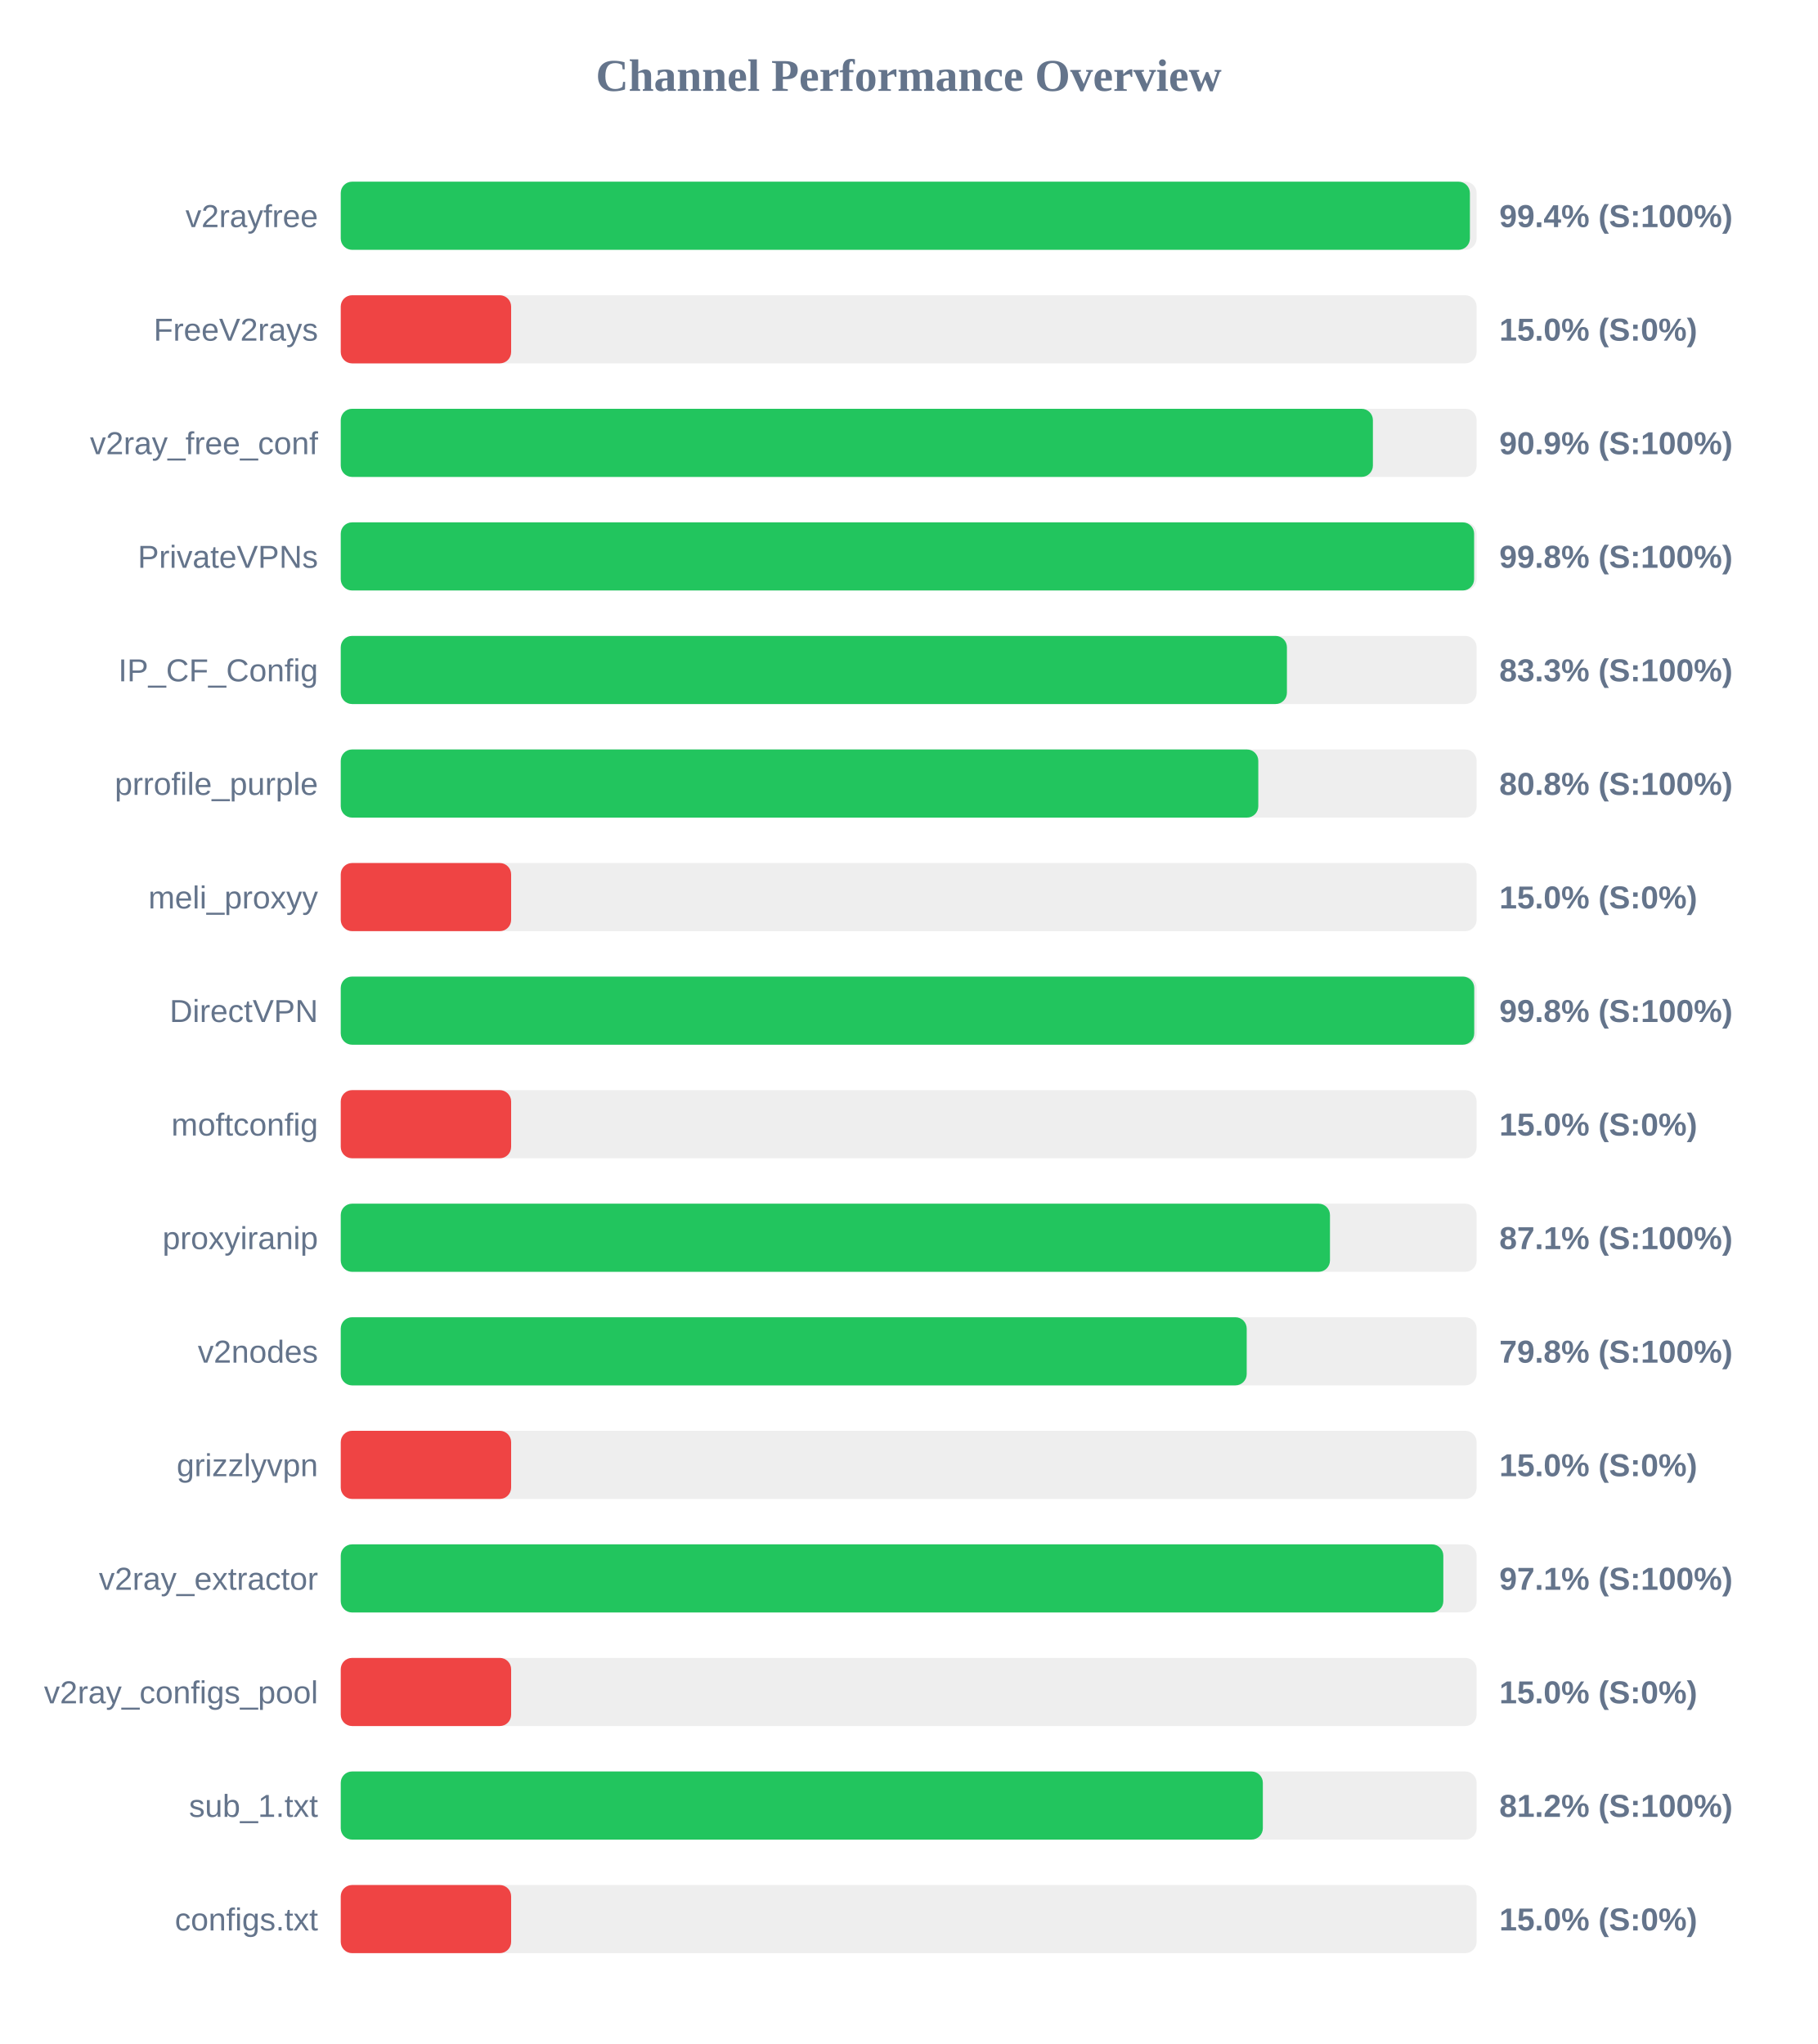
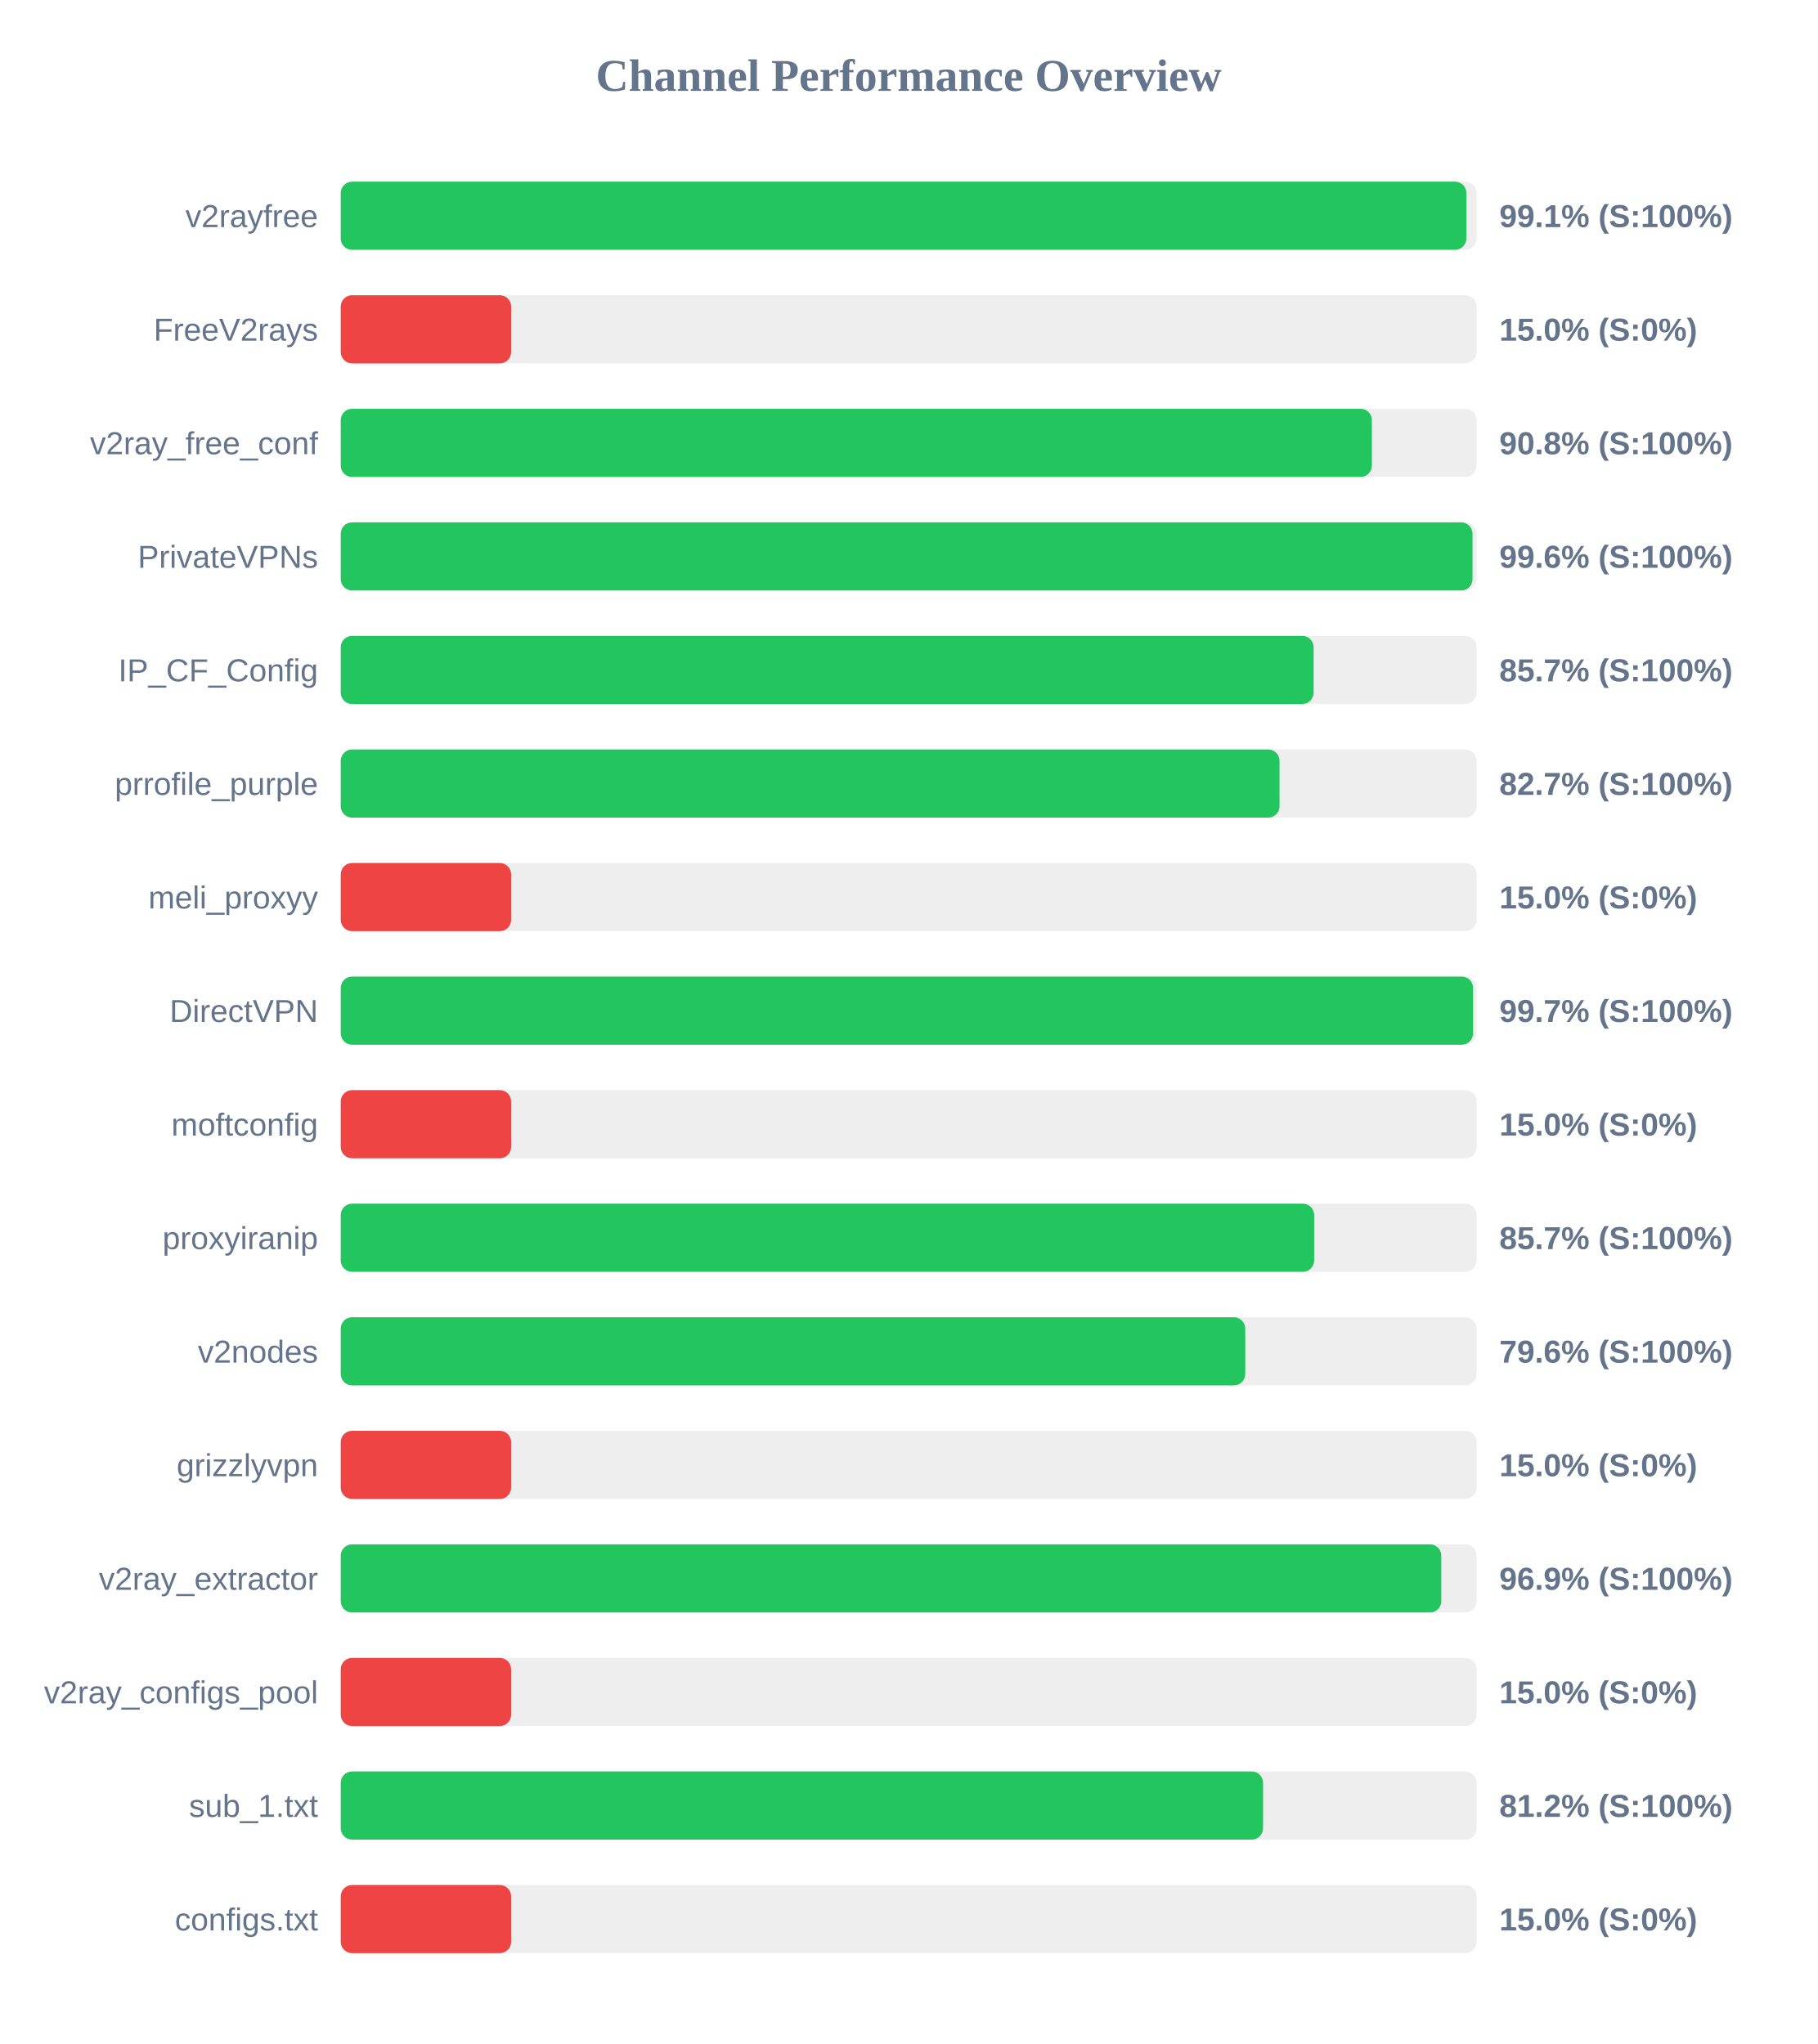
<svg xmlns="http://www.w3.org/2000/svg" width="800" height="900" version="1.1">
  <style>
        .row { font: 14px Arial; fill: #64748b; }
        .score { font: bold 14px Arial; fill: #64748b; }
    </style>
  <text x="400" y="40" text-anchor="middle" font-size="20px" font-weight="bold" fill="#64748b">Channel Performance Overview</text>
  <rect x="150" y="80" width="500" height="30" fill="#eee" rx="5" />
-   <rect x="150" y="80" width="497.05" height="30" fill="#22c55e" rx="5" />
+   <rect x="150" y="80" width="495.5" height="30" fill="#22c55e" rx="5" />
  <text x="140" y="100" text-anchor="end" class="row">v2rayfree</text>
-   <text x="660" y="100" text-anchor="start" class="score">99.4% (S:100%)</text>
+   <text x="660" y="100" text-anchor="start" class="score">99.1% (S:100%)</text>
  <rect x="150" y="130" width="500" height="30" fill="#eee" rx="5" />
  <rect x="150" y="130" width="75.0" height="30" fill="#ef4444" rx="5" />
  <text x="140" y="150" text-anchor="end" class="row">FreeV2rays</text>
  <text x="660" y="150" text-anchor="start" class="score">15.0% (S:0%)</text>
  <rect x="150" y="180" width="500" height="30" fill="#eee" rx="5" />
-   <rect x="150" y="180" width="454.35" height="30" fill="#22c55e" rx="5" />
+   <rect x="150" y="180" width="453.9" height="30" fill="#22c55e" rx="5" />
  <text x="140" y="200" text-anchor="end" class="row">v2ray_free_conf</text>
-   <text x="660" y="200" text-anchor="start" class="score">90.9% (S:100%)</text>
+   <text x="660" y="200" text-anchor="start" class="score">90.8% (S:100%)</text>
  <rect x="150" y="230" width="500" height="30" fill="#eee" rx="5" />
-   <rect x="150" y="230" width="498.9" height="30" fill="#22c55e" rx="5" />
+   <rect x="150" y="230" width="498.2" height="30" fill="#22c55e" rx="5" />
  <text x="140" y="250" text-anchor="end" class="row">PrivateVPNs</text>
-   <text x="660" y="250" text-anchor="start" class="score">99.8% (S:100%)</text>
+   <text x="660" y="250" text-anchor="start" class="score">99.6% (S:100%)</text>
  <rect x="150" y="280" width="500" height="30" fill="#eee" rx="5" />
-   <rect x="150" y="280" width="416.5" height="30" fill="#22c55e" rx="5" />
+   <rect x="150" y="280" width="428.25" height="30" fill="#22c55e" rx="5" />
  <text x="140" y="300" text-anchor="end" class="row">IP_CF_Config</text>
-   <text x="660" y="300" text-anchor="start" class="score">83.3% (S:100%)</text>
+   <text x="660" y="300" text-anchor="start" class="score">85.7% (S:100%)</text>
  <rect x="150" y="330" width="500" height="30" fill="#eee" rx="5" />
-   <rect x="150" y="330" width="403.9" height="30" fill="#22c55e" rx="5" />
+   <rect x="150" y="330" width="413.25" height="30" fill="#22c55e" rx="5" />
  <text x="140" y="350" text-anchor="end" class="row">prrofile_purple</text>
-   <text x="660" y="350" text-anchor="start" class="score">80.8% (S:100%)</text>
+   <text x="660" y="350" text-anchor="start" class="score">82.7% (S:100%)</text>
  <rect x="150" y="380" width="500" height="30" fill="#eee" rx="5" />
  <rect x="150" y="380" width="75.0" height="30" fill="#ef4444" rx="5" />
  <text x="140" y="400" text-anchor="end" class="row">meli_proxyy</text>
  <text x="660" y="400" text-anchor="start" class="score">15.0% (S:0%)</text>
  <rect x="150" y="430" width="500" height="30" fill="#eee" rx="5" />
-   <rect x="150" y="430" width="498.95" height="30" fill="#22c55e" rx="5" />
+   <rect x="150" y="430" width="498.45" height="30" fill="#22c55e" rx="5" />
  <text x="140" y="450" text-anchor="end" class="row">DirectVPN</text>
-   <text x="660" y="450" text-anchor="start" class="score">99.8% (S:100%)</text>
+   <text x="660" y="450" text-anchor="start" class="score">99.7% (S:100%)</text>
  <rect x="150" y="480" width="500" height="30" fill="#eee" rx="5" />
  <rect x="150" y="480" width="75.0" height="30" fill="#ef4444" rx="5" />
  <text x="140" y="500" text-anchor="end" class="row">moftconfig</text>
  <text x="660" y="500" text-anchor="start" class="score">15.0% (S:0%)</text>
  <rect x="150" y="530" width="500" height="30" fill="#eee" rx="5" />
-   <rect x="150" y="530" width="435.45" height="30" fill="#22c55e" rx="5" />
+   <rect x="150" y="530" width="428.5" height="30" fill="#22c55e" rx="5" />
  <text x="140" y="550" text-anchor="end" class="row">proxyiranip</text>
-   <text x="660" y="550" text-anchor="start" class="score">87.1% (S:100%)</text>
+   <text x="660" y="550" text-anchor="start" class="score">85.7% (S:100%)</text>
  <rect x="150" y="580" width="500" height="30" fill="#eee" rx="5" />
-   <rect x="150" y="580" width="398.8" height="30" fill="#22c55e" rx="5" />
+   <rect x="150" y="580" width="398.15" height="30" fill="#22c55e" rx="5" />
  <text x="140" y="600" text-anchor="end" class="row">v2nodes</text>
-   <text x="660" y="600" text-anchor="start" class="score">79.8% (S:100%)</text>
+   <text x="660" y="600" text-anchor="start" class="score">79.6% (S:100%)</text>
  <rect x="150" y="630" width="500" height="30" fill="#eee" rx="5" />
  <rect x="150" y="630" width="75.0" height="30" fill="#ef4444" rx="5" />
  <text x="140" y="650" text-anchor="end" class="row">grizzlyvpn</text>
  <text x="660" y="650" text-anchor="start" class="score">15.0% (S:0%)</text>
  <rect x="150" y="680" width="500" height="30" fill="#eee" rx="5" />
-   <rect x="150" y="680" width="485.35" height="30" fill="#22c55e" rx="5" />
+   <rect x="150" y="680" width="484.45" height="30" fill="#22c55e" rx="5" />
  <text x="140" y="700" text-anchor="end" class="row">v2ray_extractor</text>
-   <text x="660" y="700" text-anchor="start" class="score">97.1% (S:100%)</text>
+   <text x="660" y="700" text-anchor="start" class="score">96.9% (S:100%)</text>
  <rect x="150" y="730" width="500" height="30" fill="#eee" rx="5" />
  <rect x="150" y="730" width="75.0" height="30" fill="#ef4444" rx="5" />
  <text x="140" y="750" text-anchor="end" class="row">v2ray_configs_pool</text>
  <text x="660" y="750" text-anchor="start" class="score">15.0% (S:0%)</text>
  <rect x="150" y="780" width="500" height="30" fill="#eee" rx="5" />
-   <rect x="150" y="780" width="405.9" height="30" fill="#22c55e" rx="5" />
+   <rect x="150" y="780" width="406.0" height="30" fill="#22c55e" rx="5" />
  <text x="140" y="800" text-anchor="end" class="row">sub_1.txt</text>
  <text x="660" y="800" text-anchor="start" class="score">81.2% (S:100%)</text>
  <rect x="150" y="830" width="500" height="30" fill="#eee" rx="5" />
  <rect x="150" y="830" width="75.0" height="30" fill="#ef4444" rx="5" />
  <text x="140" y="850" text-anchor="end" class="row">configs.txt</text>
  <text x="660" y="850" text-anchor="start" class="score">15.0% (S:0%)</text>
</svg>
